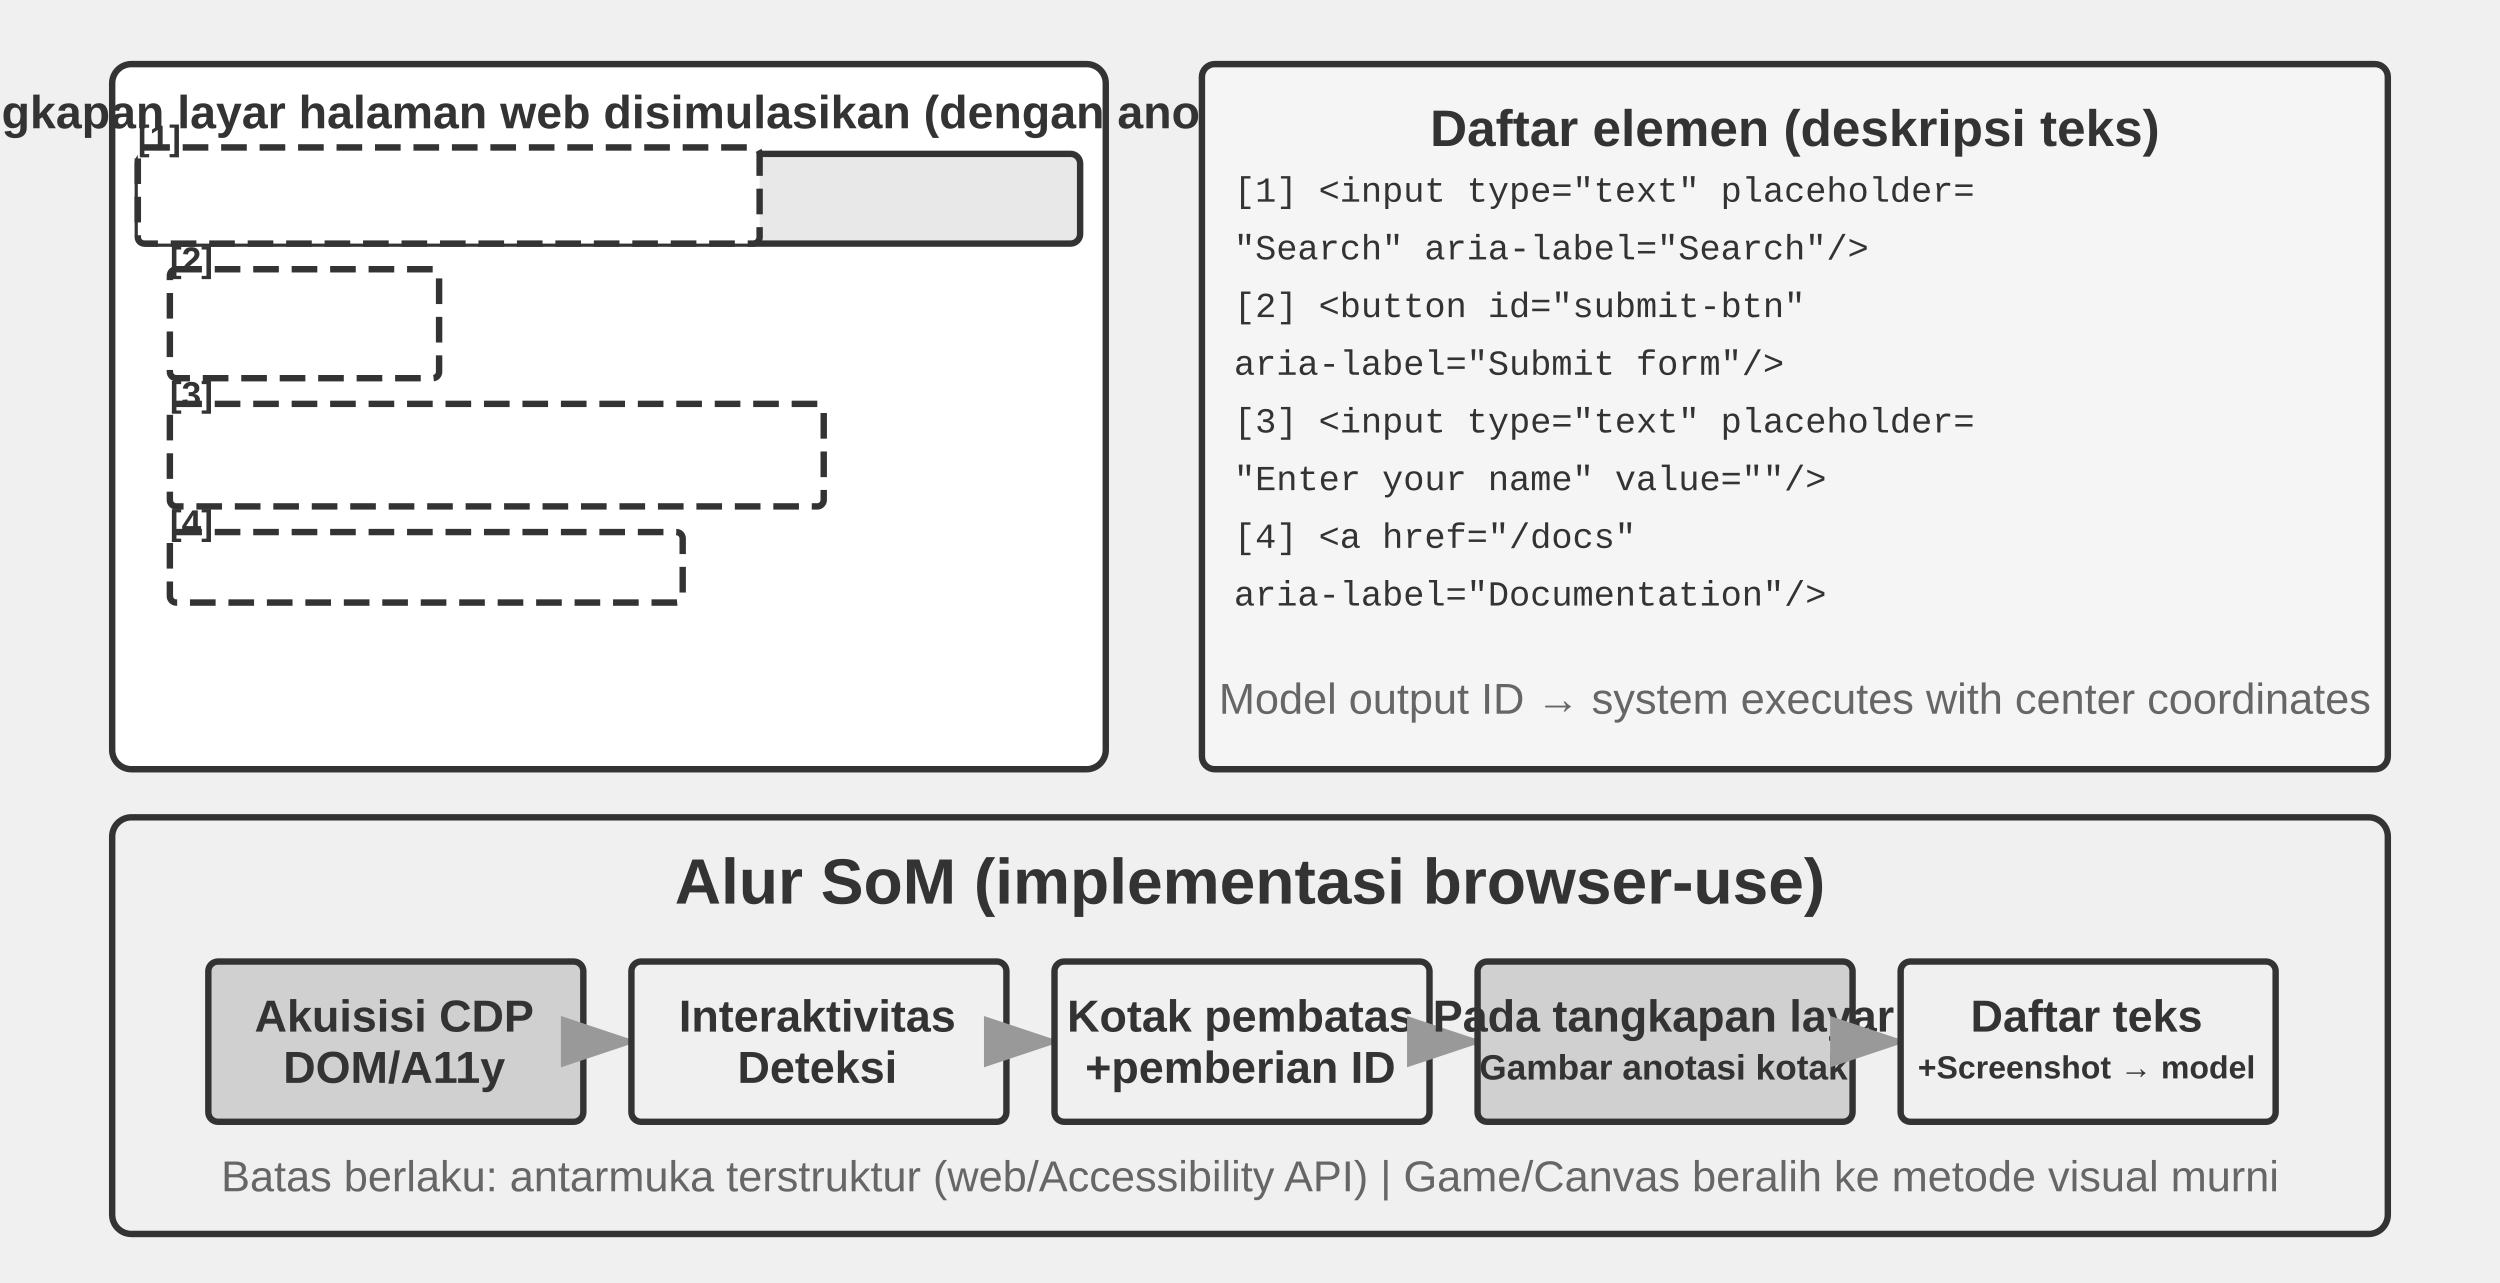
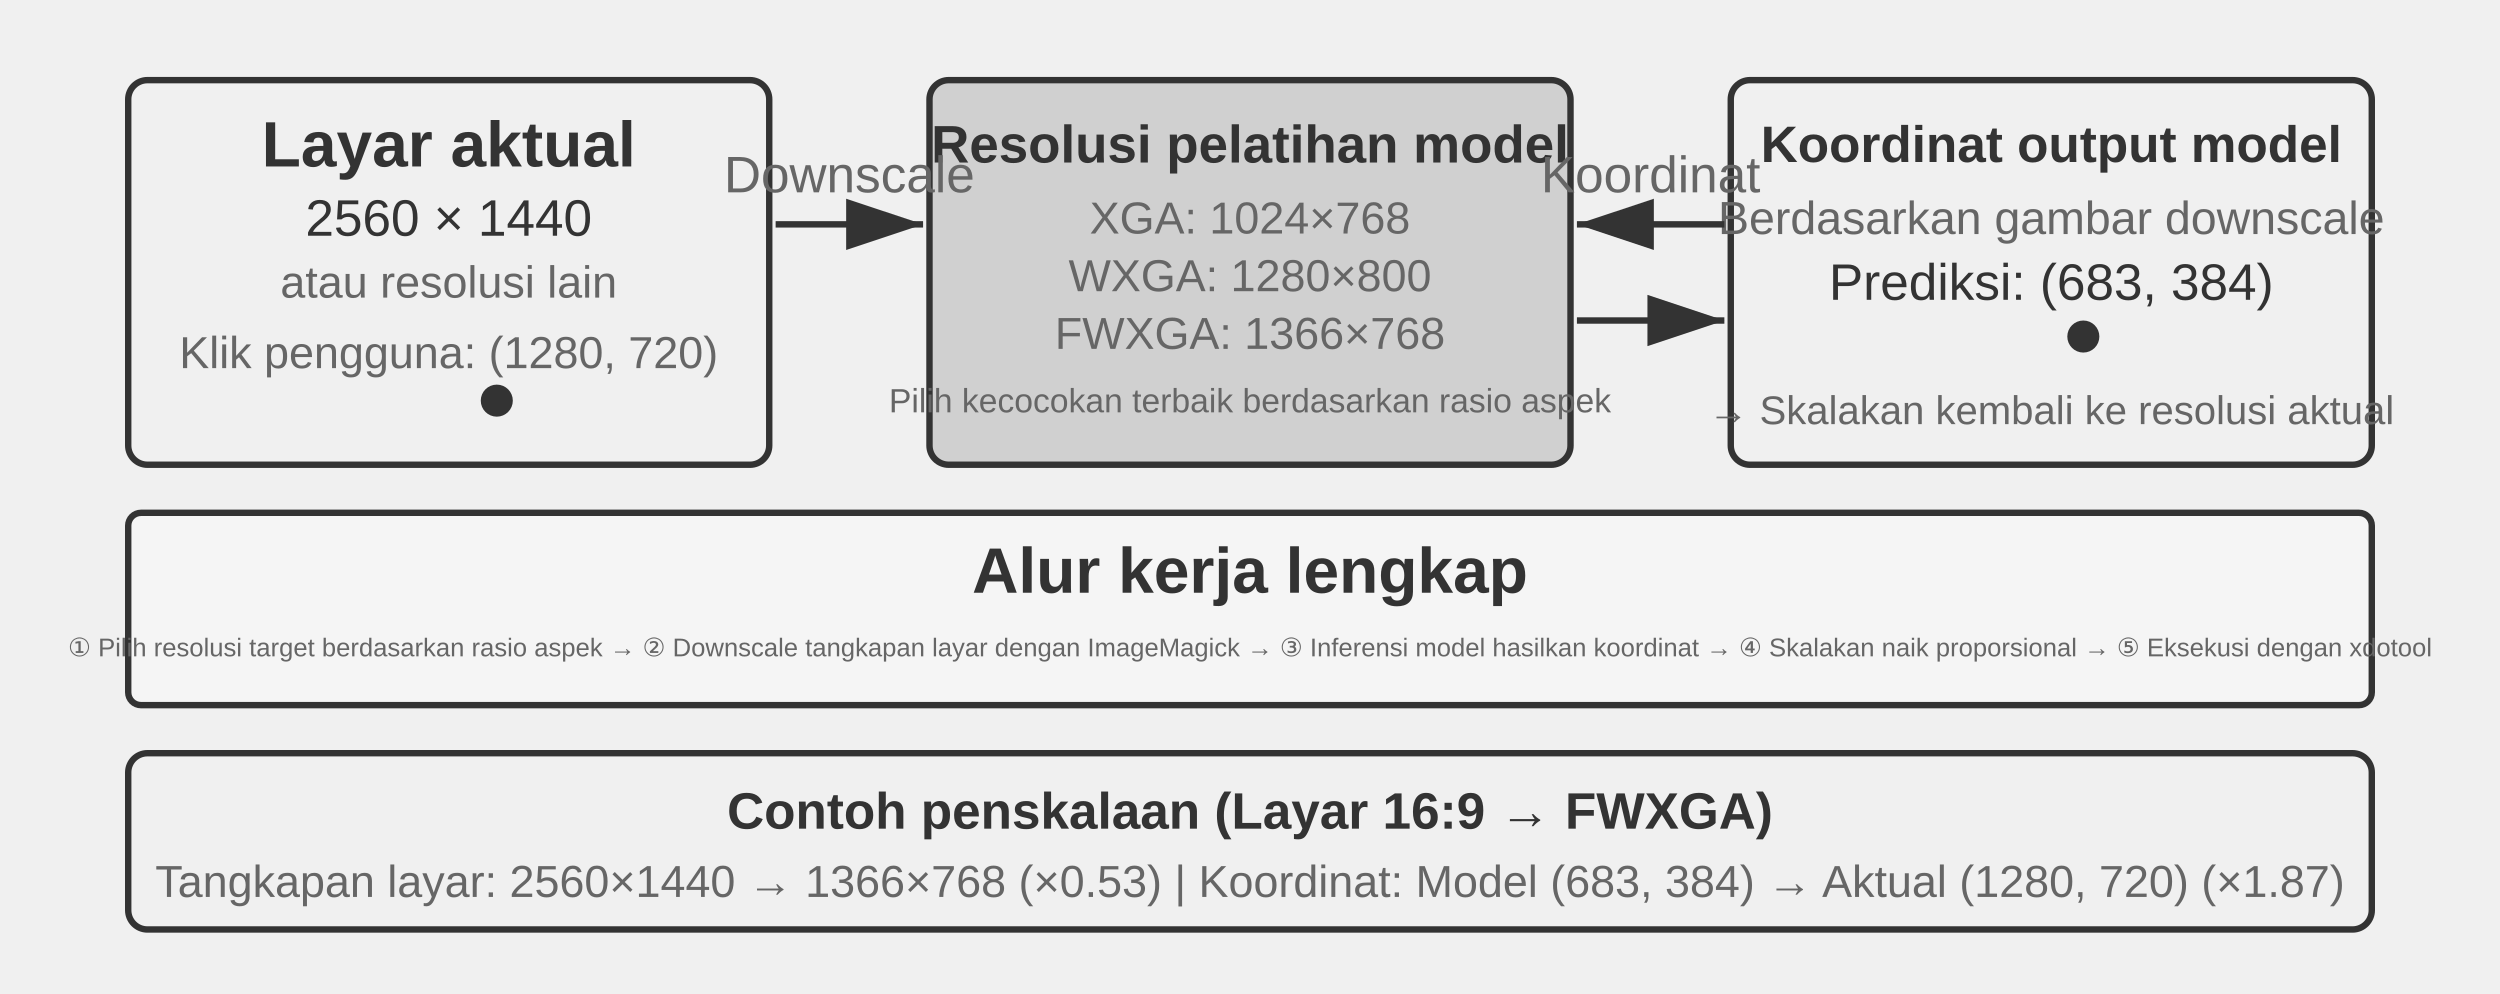
- <svg xmlns="http://www.w3.org/2000/svg" viewBox="0 40 780 400" width="780" height="400" style="background:#ffffff">
+ <svg xmlns="http://www.w3.org/2000/svg" viewBox="0 40 780 310" width="780" height="310" style="background:#ffffff">
  <defs>
    <marker id="ah" markerWidth="12" markerHeight="8" refX="12" refY="4" orient="auto">
      <polygon points="0 0, 12 4, 0 8" fill="#333333" />
    </marker>
    <marker id="ah-light" markerWidth="12" markerHeight="8" refX="12" refY="4" orient="auto">
      <polygon points="0 0, 12 4, 0 8" fill="#999999" />
    </marker>
  </defs>
-   <rect x="35" y="60" width="310" height="220" rx="6" fill="#ffffff" stroke="#333333" stroke-width="2" />
-   <text x="190" y="75" font-family="Arial, 'Helvetica Neue', Helvetica, 'PingFang SC', 'Microsoft YaHei', sans-serif" font-size="14.5" fill="#333333" text-anchor="middle" dominant-baseline="central" font-weight="bold">Tangkapan layar halaman web disimulasikan (dengan anotasi)</text>
-   <rect x="43" y="88" width="294" height="28" rx="3" fill="#e8e8e8" stroke="#333333" stroke-width="2" />
-   <rect x="47" y="92" width="180" height="20" rx="2" fill="#ffffff" stroke="#333333" stroke-width="2" />
-   <text x="53" y="102" font-family="'Courier New', Courier, monospace" font-size="10" fill="#333333" text-anchor="start" dominant-baseline="central">www.example.com</text>
-   <rect x="43" y="86" width="194" height="30" rx="2" fill="#ffffff" stroke="#333333" stroke-width="2" stroke-dasharray="8,4" />
-   <text x="43" y="83" font-family="Arial, 'Helvetica Neue', Helvetica, 'PingFang SC', 'Microsoft YaHei', sans-serif" font-size="11" fill="#333333" text-anchor="start" dominant-baseline="central" font-weight="bold">[1]</text>
-   <rect x="55" y="126" width="80" height="30" rx="4" fill="#f0f0f0" stroke="#333333" stroke-width="2" />
-   <text x="95" y="141" font-family="Arial, 'Helvetica Neue', Helvetica, 'PingFang SC', 'Microsoft YaHei', sans-serif" font-size="16" fill="#333333" text-anchor="middle" dominant-baseline="central" font-weight="normal">Submit</text>
-   <rect x="53" y="124" width="84" height="34" rx="2" fill="#ffffff" stroke="#333333" stroke-width="2" stroke-dasharray="8,4" />
-   <text x="53" y="121" font-family="Arial, 'Helvetica Neue', Helvetica, 'PingFang SC', 'Microsoft YaHei', sans-serif" font-size="11" fill="#333333" text-anchor="start" dominant-baseline="central" font-weight="bold">[2]</text>
-   <rect x="55" y="168" width="200" height="28" rx="3" fill="#ffffff" stroke="#333333" stroke-width="2" />
-   <rect x="55" y="168" width="200" height="28" rx="3" fill="#ffffff" stroke="#999999" stroke-width="2" />
-   <text x="65" y="182" font-family="Arial, 'Helvetica Neue', Helvetica, 'PingFang SC', 'Microsoft YaHei', sans-serif" font-size="14" fill="#666666" text-anchor="start" dominant-baseline="central" font-weight="normal">Masukkan nama Anda...</text>
-   <rect x="53" y="166" width="204" height="32" rx="2" fill="#ffffff" stroke="#333333" stroke-width="2" stroke-dasharray="8,4" />
-   <text x="53" y="163" font-family="Arial, 'Helvetica Neue', Helvetica, 'PingFang SC', 'Microsoft YaHei', sans-serif" font-size="11" fill="#333333" text-anchor="start" dominant-baseline="central" font-weight="bold">[3]</text>
-   <text x="65" y="218" font-family="Arial, 'Helvetica Neue', Helvetica, 'PingFang SC', 'Microsoft YaHei', sans-serif" font-size="16" fill="#666666" text-anchor="start" dominant-baseline="central" font-weight="normal">Documentation →</text>
-   <rect x="53" y="206" width="160" height="22" rx="2" fill="#ffffff" stroke="#333333" stroke-width="2" stroke-dasharray="8,4" />
-   <text x="53" y="203" font-family="Arial, 'Helvetica Neue', Helvetica, 'PingFang SC', 'Microsoft YaHei', sans-serif" font-size="11" fill="#333333" text-anchor="start" dominant-baseline="central" font-weight="bold">[4]</text>
-   <rect x="375" y="60" width="370" height="220" rx="4" fill="#f5f5f5" stroke="#333333" stroke-width="2" />
-   <text x="560" y="80" font-family="Arial, 'Helvetica Neue', Helvetica, 'PingFang SC', 'Microsoft YaHei', sans-serif" font-size="16" fill="#333333" text-anchor="middle" dominant-baseline="central" font-weight="bold">Daftar elemen (deskripsi teks)</text>
-   <text x="385" y="100" font-family="'Courier New', Courier, monospace" font-size="11" fill="#333333" text-anchor="start" dominant-baseline="central">[1] &lt;input type="text" placeholder=</text>
-   <text x="385" y="118" font-family="'Courier New', Courier, monospace" font-size="11" fill="#333333" text-anchor="start" dominant-baseline="central">     "Search" aria-label="Search"/&gt;</text>
-   <text x="385" y="136" font-family="'Courier New', Courier, monospace" font-size="11" fill="#333333" text-anchor="start" dominant-baseline="central">[2] &lt;button id="submit-btn"</text>
-   <text x="385" y="154" font-family="'Courier New', Courier, monospace" font-size="11" fill="#333333" text-anchor="start" dominant-baseline="central">     aria-label="Submit form"/&gt;</text>
-   <text x="385" y="172" font-family="'Courier New', Courier, monospace" font-size="11" fill="#333333" text-anchor="start" dominant-baseline="central">[3] &lt;input type="text" placeholder=</text>
-   <text x="385" y="190" font-family="'Courier New', Courier, monospace" font-size="11" fill="#333333" text-anchor="start" dominant-baseline="central">     "Enter your name" value=""/&gt;</text>
-   <text x="385" y="208" font-family="'Courier New', Courier, monospace" font-size="11" fill="#333333" text-anchor="start" dominant-baseline="central">[4] &lt;a href="/docs"</text>
-   <text x="385" y="226" font-family="'Courier New', Courier, monospace" font-size="11" fill="#333333" text-anchor="start" dominant-baseline="central">     aria-label="Documentation"/&gt;</text>
-   <text x="560" y="258" font-family="Arial, 'Helvetica Neue', Helvetica, 'PingFang SC', 'Microsoft YaHei', sans-serif" font-size="13.5" fill="#666666" text-anchor="middle" dominant-baseline="central" font-weight="normal">Model output ID → system executes with center coordinates</text>
-   <rect x="35" y="295" width="710" height="130" rx="6" fill="#f0f0f0" stroke="#333333" stroke-width="2" />
-   <text x="390" y="315" font-family="Arial, 'Helvetica Neue', Helvetica, 'PingFang SC', 'Microsoft YaHei', sans-serif" font-size="20" fill="#333333" text-anchor="middle" dominant-baseline="central" font-weight="bold">Alur SoM (implementasi browser-use)</text>
-   <rect x="65" y="340" width="117" height="50" rx="3" fill="#d0d0d0" stroke="#333333" stroke-width="2" />
-   <text x="123" y="357" font-family="Arial, 'Helvetica Neue', Helvetica, 'PingFang SC', 'Microsoft YaHei', sans-serif" font-size="14" fill="#333333" text-anchor="middle" dominant-baseline="central" font-weight="bold">Akuisisi CDP</text>
-   <text x="123" y="373" font-family="Arial, 'Helvetica Neue', Helvetica, 'PingFang SC', 'Microsoft YaHei', sans-serif" font-size="14" fill="#333333" text-anchor="middle" dominant-baseline="central" font-weight="bold">DOM/A11y</text>
-   <line x1="184" y1="365" x2="199" y2="365" stroke="#999999" stroke-width="2" marker-end="url(#ah-light)" />
-   <rect x="197" y="340" width="117" height="50" rx="3" fill="#f0f0f0" stroke="#333333" stroke-width="2" />
-   <text x="255" y="357" font-family="Arial, 'Helvetica Neue', Helvetica, 'PingFang SC', 'Microsoft YaHei', sans-serif" font-size="14" fill="#333333" text-anchor="middle" dominant-baseline="central" font-weight="bold">Interaktivitas</text>
-   <text x="255" y="373" font-family="Arial, 'Helvetica Neue', Helvetica, 'PingFang SC', 'Microsoft YaHei', sans-serif" font-size="14" fill="#333333" text-anchor="middle" dominant-baseline="central" font-weight="bold">Deteksi</text>
-   <line x1="316" y1="365" x2="331" y2="365" stroke="#999999" stroke-width="2" marker-end="url(#ah-light)" />
-   <rect x="329" y="340" width="117" height="50" rx="3" fill="#f0f0f0" stroke="#333333" stroke-width="2" />
-   <text x="387" y="357" font-family="Arial, 'Helvetica Neue', Helvetica, 'PingFang SC', 'Microsoft YaHei', sans-serif" font-size="14" fill="#333333" text-anchor="middle" dominant-baseline="central" font-weight="bold">Kotak pembatas</text>
-   <text x="387" y="373" font-family="Arial, 'Helvetica Neue', Helvetica, 'PingFang SC', 'Microsoft YaHei', sans-serif" font-size="14" fill="#333333" text-anchor="middle" dominant-baseline="central" font-weight="bold">+pemberian ID</text>
-   <line x1="448" y1="365" x2="463" y2="365" stroke="#999999" stroke-width="2" marker-end="url(#ah-light)" />
-   <rect x="461" y="340" width="117" height="50" rx="3" fill="#d0d0d0" stroke="#333333" stroke-width="2" />
-   <text x="519" y="357" font-family="Arial, 'Helvetica Neue', Helvetica, 'PingFang SC', 'Microsoft YaHei', sans-serif" font-size="14" fill="#333333" text-anchor="middle" dominant-baseline="central" font-weight="bold">Pada tangkapan layar</text>
-   <text x="519" y="373" font-family="Arial, 'Helvetica Neue', Helvetica, 'PingFang SC', 'Microsoft YaHei', sans-serif" font-size="11" fill="#333333" text-anchor="middle" dominant-baseline="central" font-weight="bold">Gambar anotasi kotak</text>
-   <line x1="580" y1="365" x2="595" y2="365" stroke="#999999" stroke-width="2" marker-end="url(#ah-light)" />
-   <rect x="593" y="340" width="117" height="50" rx="3" fill="#f0f0f0" stroke="#333333" stroke-width="2" />
-   <text x="651" y="357" font-family="Arial, 'Helvetica Neue', Helvetica, 'PingFang SC', 'Microsoft YaHei', sans-serif" font-size="14" fill="#333333" text-anchor="middle" dominant-baseline="central" font-weight="bold">Daftar teks</text>
-   <text x="651" y="373" font-family="Arial, 'Helvetica Neue', Helvetica, 'PingFang SC', 'Microsoft YaHei', sans-serif" font-size="10" fill="#333333" text-anchor="middle" dominant-baseline="central" font-weight="bold">+Screenshot → model</text>
-   <text x="390" y="407" font-family="Arial, 'Helvetica Neue', Helvetica, 'PingFang SC', 'Microsoft YaHei', sans-serif" font-size="13.5" fill="#666666" text-anchor="middle" dominant-baseline="central" font-weight="normal">Batas berlaku: antarmuka terstruktur (web/Accessibility API) | Game/Canvas beralih ke metode visual murni</text>
+   <rect x="40" y="65" width="200" height="120" rx="6" fill="#f0f0f0" stroke="#333333" stroke-width="2" />
+   <text x="140" y="85" font-family="Arial, 'Helvetica Neue', Helvetica, 'PingFang SC', 'Microsoft YaHei', sans-serif" font-size="20" fill="#333333" text-anchor="middle" dominant-baseline="central" font-weight="bold">Layar aktual</text>
+   <text x="140" y="108" font-family="Arial, 'Helvetica Neue', Helvetica, 'PingFang SC', 'Microsoft YaHei', sans-serif" font-size="16" fill="#333333" text-anchor="middle" dominant-baseline="central" font-weight="normal">2560 × 1440</text>
+   <text x="140" y="128" font-family="Arial, 'Helvetica Neue', Helvetica, 'PingFang SC', 'Microsoft YaHei', sans-serif" font-size="14" fill="#666666" text-anchor="middle" dominant-baseline="central" font-weight="normal">atau resolusi lain</text>
+   <text x="140" y="150" font-family="Arial, 'Helvetica Neue', Helvetica, 'PingFang SC', 'Microsoft YaHei', sans-serif" font-size="14" fill="#666666" text-anchor="middle" dominant-baseline="central" font-weight="normal">Klik pengguna: (1280, 720)</text>
+   <circle cx="155" cy="165" r="4" fill="#333333" stroke="#333333" stroke-width="2" />
+   <rect x="290" y="65" width="200" height="120" rx="6" fill="#d0d0d0" stroke="#333333" stroke-width="2" />
+   <text x="390" y="85" font-family="Arial, 'Helvetica Neue', Helvetica, 'PingFang SC', 'Microsoft YaHei', sans-serif" font-size="16.5" fill="#333333" text-anchor="middle" dominant-baseline="central" font-weight="bold">Resolusi pelatihan model</text>
+   <text x="390" y="108" font-family="Arial, 'Helvetica Neue', Helvetica, 'PingFang SC', 'Microsoft YaHei', sans-serif" font-size="14" fill="#666666" text-anchor="middle" dominant-baseline="central" font-weight="normal">XGA: 1024×768</text>
+   <text x="390" y="126" font-family="Arial, 'Helvetica Neue', Helvetica, 'PingFang SC', 'Microsoft YaHei', sans-serif" font-size="14" fill="#666666" text-anchor="middle" dominant-baseline="central" font-weight="normal">WXGA: 1280×800</text>
+   <text x="390" y="144" font-family="Arial, 'Helvetica Neue', Helvetica, 'PingFang SC', 'Microsoft YaHei', sans-serif" font-size="14" fill="#666666" text-anchor="middle" dominant-baseline="central" font-weight="normal">FWXGA: 1366×768</text>
+   <text x="390" y="165" font-family="Arial, 'Helvetica Neue', Helvetica, 'PingFang SC', 'Microsoft YaHei', sans-serif" font-size="10.5" fill="#666666" text-anchor="middle" dominant-baseline="central" font-weight="normal">Pilih kecocokan terbaik berdasarkan rasio aspek</text>
+   <rect x="540" y="65" width="200" height="120" rx="6" fill="#f0f0f0" stroke="#333333" stroke-width="2" />
+   <text x="640" y="85" font-family="Arial, 'Helvetica Neue', Helvetica, 'PingFang SC', 'Microsoft YaHei', sans-serif" font-size="16" fill="#333333" text-anchor="middle" dominant-baseline="central" font-weight="bold">Koordinat output model</text>
+   <text x="640" y="108" font-family="Arial, 'Helvetica Neue', Helvetica, 'PingFang SC', 'Microsoft YaHei', sans-serif" font-size="14.5" fill="#666666" text-anchor="middle" dominant-baseline="central" font-weight="normal">Berdasarkan gambar downscale</text>
+   <text x="640" y="128" font-family="Arial, 'Helvetica Neue', Helvetica, 'PingFang SC', 'Microsoft YaHei', sans-serif" font-size="16" fill="#333333" text-anchor="middle" dominant-baseline="central" font-weight="normal">Prediksi: (683, 384)</text>
+   <circle cx="650" cy="145" r="4" fill="#333333" stroke="#333333" stroke-width="2" />
+   <text x="640" y="168" font-family="Arial, 'Helvetica Neue', Helvetica, 'PingFang SC', 'Microsoft YaHei', sans-serif" font-size="12.5" fill="#666666" text-anchor="middle" dominant-baseline="central" font-weight="normal">→ Skalakan kembali ke resolusi aktual</text>
+   <line x1="242" y1="110" x2="288" y2="110" stroke="#333333" stroke-width="2" marker-end="url(#ah)" />
+   <text x="265.0" y="100.0" font-family="Arial, 'Helvetica Neue', Helvetica, 'PingFang SC', 'Microsoft YaHei', sans-serif" font-size="16" fill="#666666" text-anchor="middle">Downscale</text>
+   <line x1="492" y1="140" x2="538" y2="140" stroke="#333333" stroke-width="2" marker-end="url(#ah)" />
+   <line x1="538" y1="110" x2="492" y2="110" stroke="#333333" stroke-width="2" marker-end="url(#ah)" />
+   <text x="515.0" y="100.0" font-family="Arial, 'Helvetica Neue', Helvetica, 'PingFang SC', 'Microsoft YaHei', sans-serif" font-size="16" fill="#666666" text-anchor="middle">Koordinat</text>
+   <rect x="40" y="200" width="700" height="60" rx="4" fill="#f5f5f5" stroke="#333333" stroke-width="2" />
+   <text x="390" y="218" font-family="Arial, 'Helvetica Neue', Helvetica, 'PingFang SC', 'Microsoft YaHei', sans-serif" font-size="20" fill="#333333" text-anchor="middle" dominant-baseline="central" font-weight="bold">Alur kerja lengkap</text>
+   <text x="390" y="242" font-family="Arial, 'Helvetica Neue', Helvetica, 'PingFang SC', 'Microsoft YaHei', sans-serif" font-size="8" fill="#666666" text-anchor="middle" dominant-baseline="central" font-weight="normal">① Pilih resolusi target berdasarkan rasio aspek → ② Downscale tangkapan layar dengan ImageMagick → ③ Inferensi model hasilkan koordinat → ④ Skalakan naik proporsional → ⑤ Eksekusi dengan xdotool</text>
+   <rect x="40" y="275" width="700" height="55" rx="6" fill="#f0f0f0" stroke="#333333" stroke-width="2" />
+   <text x="390" y="293" font-family="Arial, 'Helvetica Neue', Helvetica, 'PingFang SC', 'Microsoft YaHei', sans-serif" font-size="16" fill="#333333" text-anchor="middle" dominant-baseline="central" font-weight="bold">Contoh penskalaan (Layar 16:9 → FWXGA)</text>
+   <text x="390" y="315" font-family="Arial, 'Helvetica Neue', Helvetica, 'PingFang SC', 'Microsoft YaHei', sans-serif" font-size="14" fill="#666666" text-anchor="middle" dominant-baseline="central" font-weight="normal">Tangkapan layar: 2560×1440 → 1366×768 (×0.53)  |  Koordinat: Model (683, 384) → Aktual (1280, 720) (×1.87)</text>
</svg>
